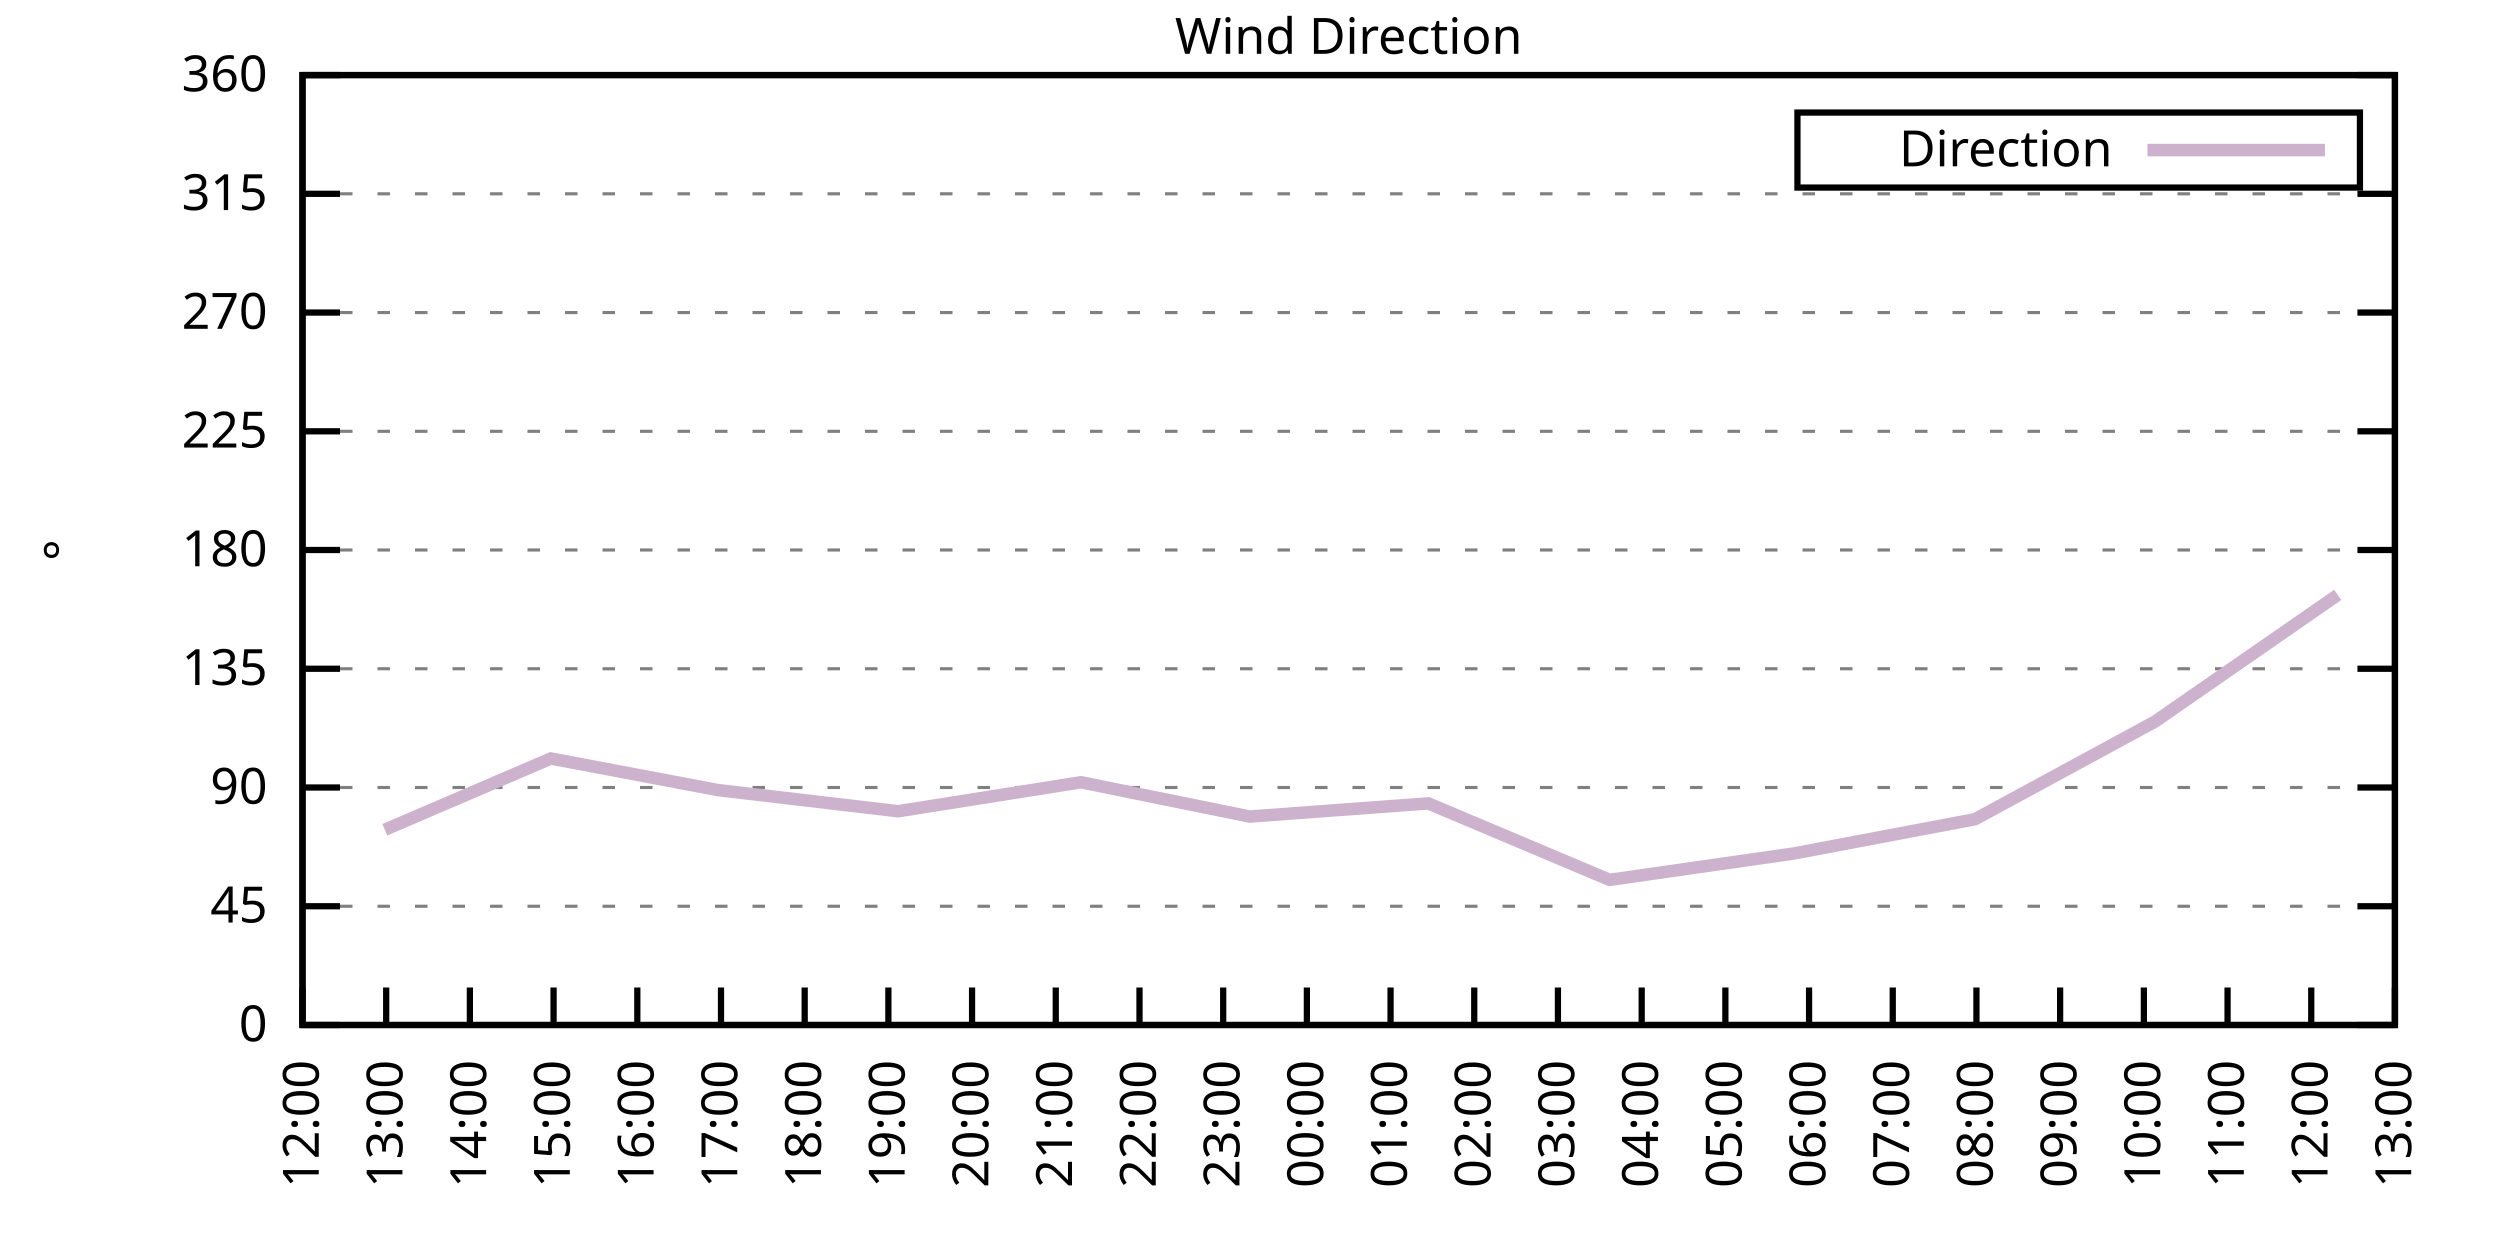
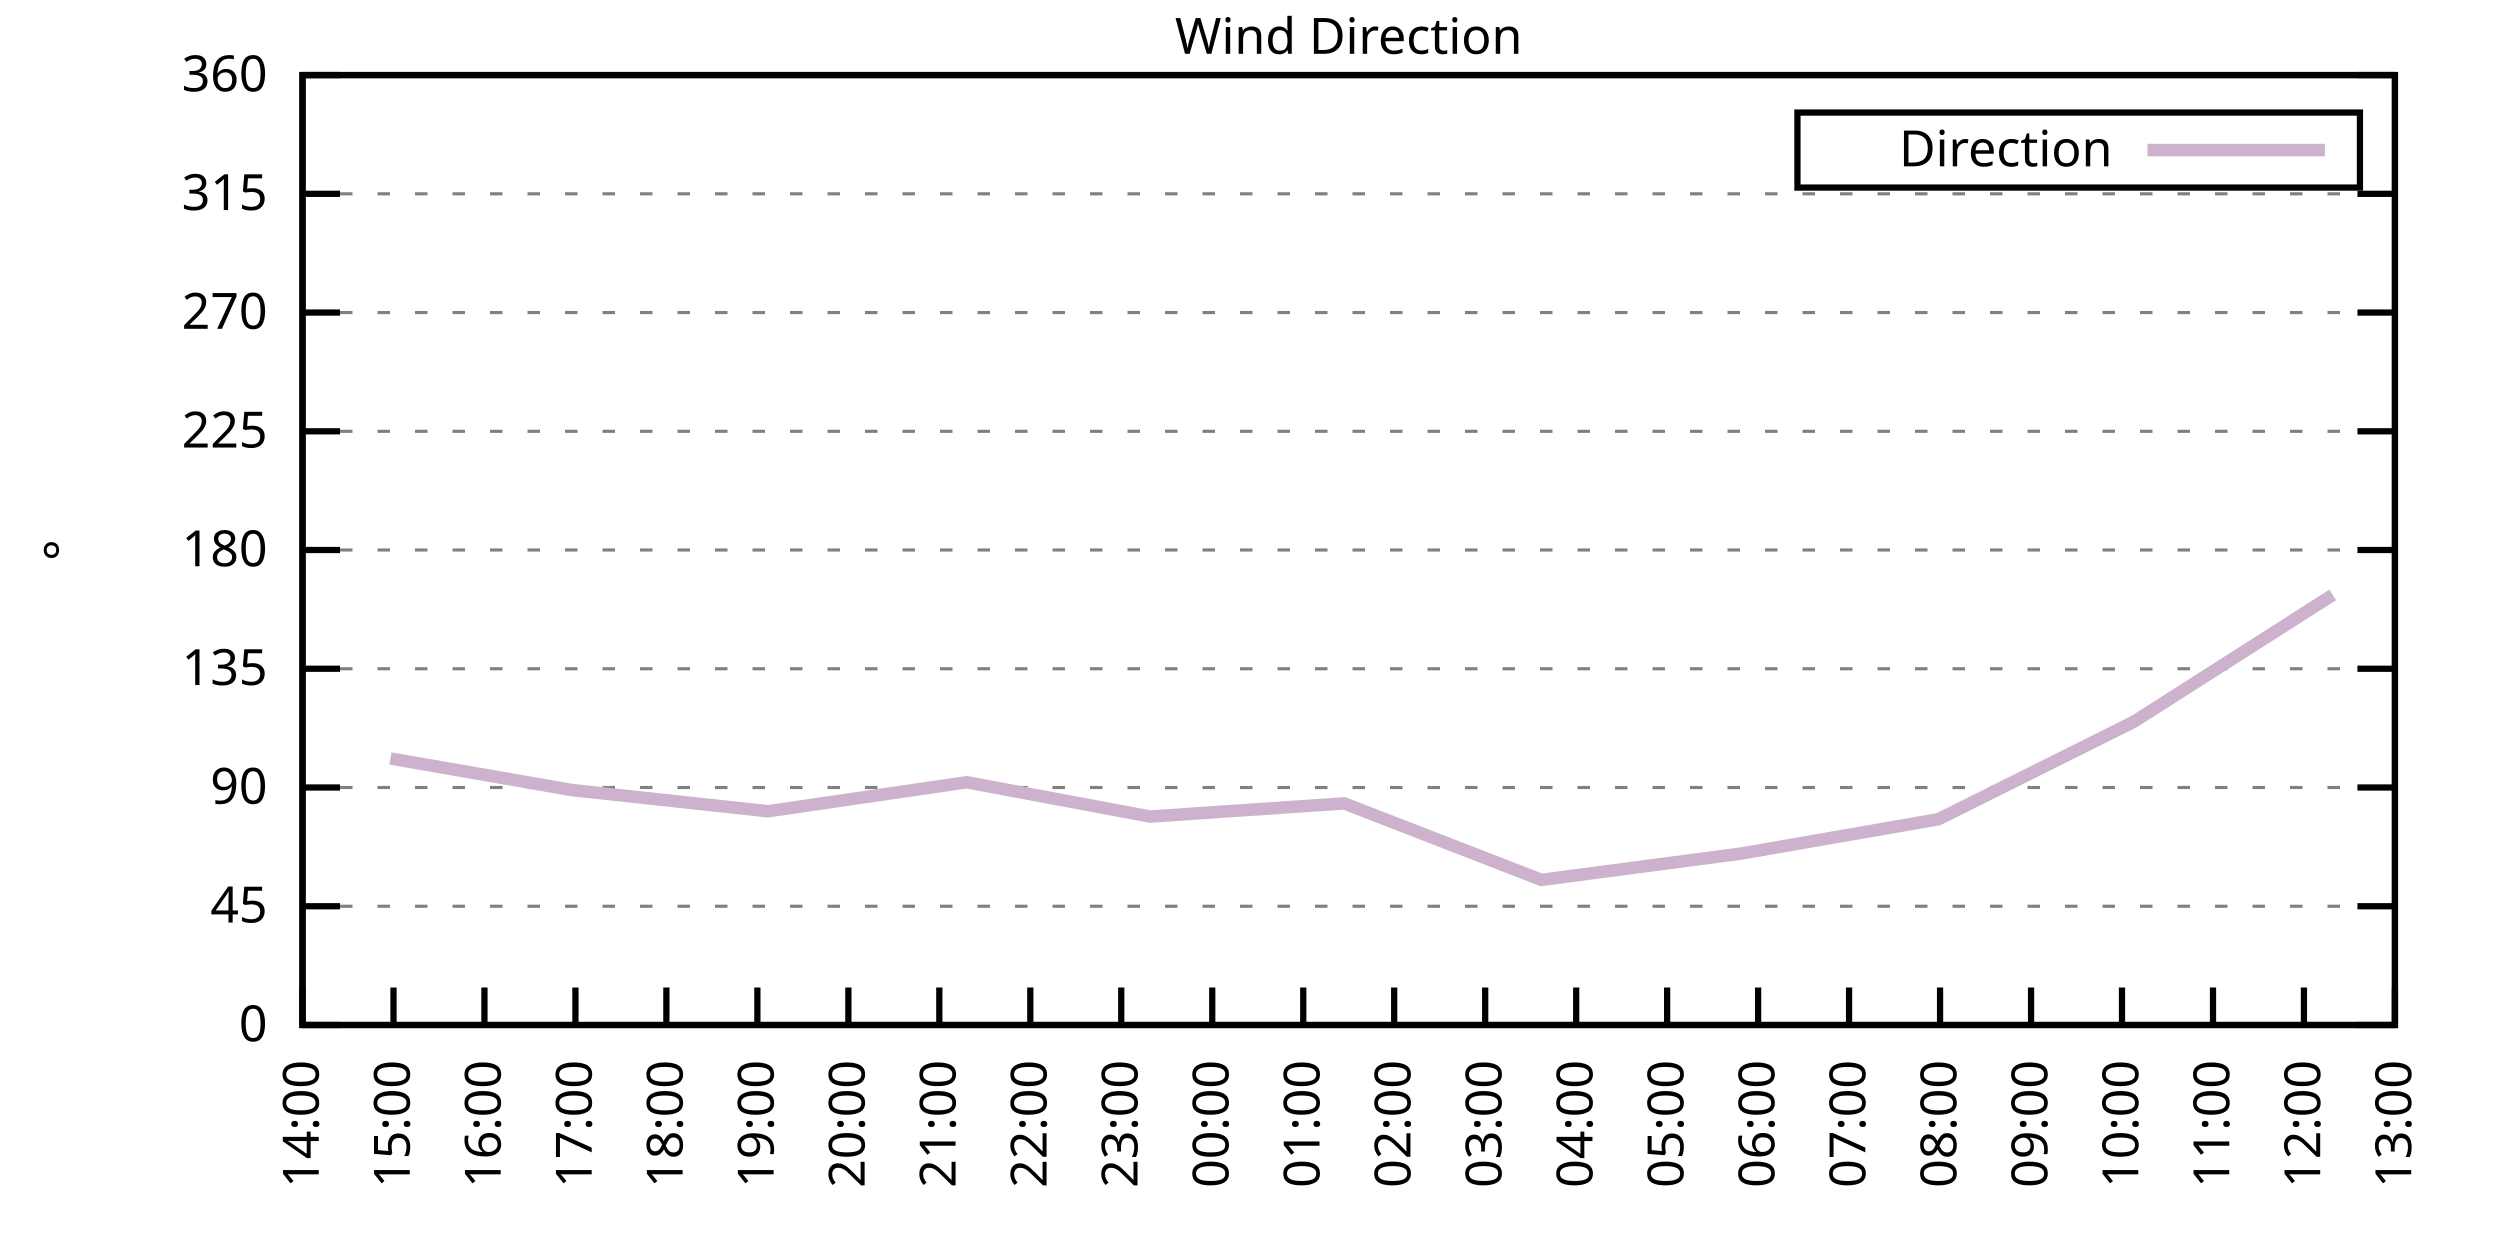
<svg xmlns="http://www.w3.org/2000/svg" xmlns:xlink="http://www.w3.org/1999/xlink" width="400" height="200" viewBox="0 0 400 200">
  <g id="gnuplot_canvas">
    <rect x="0" y="0" width="400" height="200" fill="none" />
    <defs>
      <circle id="gpDot" r="0.5" stroke-width="0.5" stroke="currentColor" />
      <path id="gpPt0" stroke-width="0.333" stroke="currentColor" d="M-1,0 h2 M0,-1 v2" />
      <path id="gpPt1" stroke-width="0.333" stroke="currentColor" d="M-1,-1 L1,1 M1,-1 L-1,1" />
      <path id="gpPt2" stroke-width="0.333" stroke="currentColor" d="M-1,0 L1,0 M0,-1 L0,1 M-1,-1 L1,1 M-1,1 L1,-1" />
      <rect id="gpPt3" stroke-width="0.333" stroke="currentColor" x="-1" y="-1" width="2" height="2" />
      <rect id="gpPt4" stroke-width="0.333" stroke="currentColor" fill="currentColor" x="-1" y="-1" width="2" height="2" />
      <circle id="gpPt5" stroke-width="0.333" stroke="currentColor" cx="0" cy="0" r="1" />
      <use xlink:href="#gpPt5" id="gpPt6" fill="currentColor" stroke="none" />
      <path id="gpPt7" stroke-width="0.333" stroke="currentColor" d="M0,-1.33 L-1.33,0.67 L1.33,0.67 z" />
      <use xlink:href="#gpPt7" id="gpPt8" fill="currentColor" stroke="none" />
      <use xlink:href="#gpPt7" id="gpPt9" stroke="currentColor" transform="rotate(180)" />
      <use xlink:href="#gpPt9" id="gpPt10" fill="currentColor" stroke="none" />
      <use xlink:href="#gpPt3" id="gpPt11" stroke="currentColor" transform="rotate(45)" />
      <use xlink:href="#gpPt11" id="gpPt12" fill="currentColor" stroke="none" />
      <path id="gpPt13" stroke-width="0.333" stroke="currentColor" d="M0,1.330 L1.265,0.411 L0.782,-1.067 L-0.782,-1.076 L-1.265,0.411 z" />
      <use xlink:href="#gpPt13" id="gpPt14" fill="currentColor" stroke="none" />
      <filter id="textbox" filterUnits="objectBoundingBox" x="0" y="0" height="1" width="1">
        <feFlood flood-color="white" flood-opacity="1" result="bgnd" />
        <feComposite in="SourceGraphic" in2="bgnd" operator="atop" />
      </filter>
      <filter id="greybox" filterUnits="objectBoundingBox" x="0" y="0" height="1" width="1">
        <feFlood flood-color="lightgrey" flood-opacity="1" result="grey" />
        <feComposite in="SourceGraphic" in2="grey" operator="atop" />
      </filter>
    </defs>
    <g fill="none" color="white" stroke="currentColor" stroke-width="1.00" stroke-linecap="butt" stroke-linejoin="miter">
</g>
    <g fill="none" color="black" stroke="currentColor" stroke-width="1.00" stroke-linecap="butt" stroke-linejoin="miter">
      <g stroke="none" shape-rendering="crispEdges">
        <polygon fill="rgb(255, 255, 255)" points="48.40,164.00 383.18,164.00 383.18,12.02 48.40,12.02 " />
      </g>
    </g>
    <g fill="none" color="black" stroke="currentColor" stroke-width="1.00" stroke-linecap="butt" stroke-linejoin="miter">
</g>
    <g fill="none" color="black" stroke="black" stroke-width="0.50" stroke-linecap="butt" stroke-linejoin="miter">
</g>
    <g fill="none" color="gray" stroke="currentColor" stroke-width="0.50" stroke-linecap="butt" stroke-linejoin="miter">
      <path stroke="gray" stroke-dasharray="2,4" class="gridline" d="M48.40,164.00 L383.19,164.00  " />
    </g>
    <g fill="none" color="gray" stroke="gray" stroke-width="1.00" stroke-linecap="butt" stroke-linejoin="miter">
</g>
    <g fill="none" color="black" stroke="currentColor" stroke-width="1.00" stroke-linecap="butt" stroke-linejoin="miter">
      <path stroke="black" d="M48.40,164.00 L54.40,164.00 M383.19,164.00 L377.19,164.00  " />
      <g transform="translate(42.80,166.60)" stroke="none" fill="black" font-family="Sans" font-size="8.00" text-anchor="end">
        <text>
          <tspan font-family="Sans"> 0</tspan>
        </text>
      </g>
    </g>
    <g fill="none" color="black" stroke="currentColor" stroke-width="1.00" stroke-linecap="butt" stroke-linejoin="miter">
</g>
    <g fill="none" color="black" stroke="black" stroke-width="0.50" stroke-linecap="butt" stroke-linejoin="miter">
</g>
    <g fill="none" color="gray" stroke="currentColor" stroke-width="0.50" stroke-linecap="butt" stroke-linejoin="miter">
      <path stroke="gray" stroke-dasharray="2,4" class="gridline" d="M48.40,145.00 L383.19,145.00  " />
    </g>
    <g fill="none" color="gray" stroke="gray" stroke-width="1.00" stroke-linecap="butt" stroke-linejoin="miter">
</g>
    <g fill="none" color="black" stroke="currentColor" stroke-width="1.00" stroke-linecap="butt" stroke-linejoin="miter">
      <path stroke="black" d="M48.40,145.00 L54.40,145.00 M383.19,145.00 L377.19,145.00  " />
      <g transform="translate(42.80,147.60)" stroke="none" fill="black" font-family="Sans" font-size="8.00" text-anchor="end">
        <text>
          <tspan font-family="Sans"> 45</tspan>
        </text>
      </g>
    </g>
    <g fill="none" color="black" stroke="currentColor" stroke-width="1.00" stroke-linecap="butt" stroke-linejoin="miter">
</g>
    <g fill="none" color="black" stroke="black" stroke-width="0.50" stroke-linecap="butt" stroke-linejoin="miter">
</g>
    <g fill="none" color="gray" stroke="currentColor" stroke-width="0.50" stroke-linecap="butt" stroke-linejoin="miter">
      <path stroke="gray" stroke-dasharray="2,4" class="gridline" d="M48.40,126.00 L383.19,126.00  " />
    </g>
    <g fill="none" color="gray" stroke="gray" stroke-width="1.00" stroke-linecap="butt" stroke-linejoin="miter">
</g>
    <g fill="none" color="black" stroke="currentColor" stroke-width="1.00" stroke-linecap="butt" stroke-linejoin="miter">
      <path stroke="black" d="M48.40,126.00 L54.40,126.00 M383.19,126.00 L377.19,126.00  " />
      <g transform="translate(42.80,128.60)" stroke="none" fill="black" font-family="Sans" font-size="8.00" text-anchor="end">
        <text>
          <tspan font-family="Sans"> 90</tspan>
        </text>
      </g>
    </g>
    <g fill="none" color="black" stroke="currentColor" stroke-width="1.00" stroke-linecap="butt" stroke-linejoin="miter">
</g>
    <g fill="none" color="black" stroke="black" stroke-width="0.50" stroke-linecap="butt" stroke-linejoin="miter">
</g>
    <g fill="none" color="gray" stroke="currentColor" stroke-width="0.50" stroke-linecap="butt" stroke-linejoin="miter">
      <path stroke="gray" stroke-dasharray="2,4" class="gridline" d="M48.40,107.00 L383.19,107.00  " />
    </g>
    <g fill="none" color="gray" stroke="gray" stroke-width="1.00" stroke-linecap="butt" stroke-linejoin="miter">
</g>
    <g fill="none" color="black" stroke="currentColor" stroke-width="1.00" stroke-linecap="butt" stroke-linejoin="miter">
      <path stroke="black" d="M48.40,107.00 L54.40,107.00 M383.19,107.00 L377.19,107.00  " />
      <g transform="translate(42.80,109.60)" stroke="none" fill="black" font-family="Sans" font-size="8.00" text-anchor="end">
        <text>
          <tspan font-family="Sans"> 135</tspan>
        </text>
      </g>
    </g>
    <g fill="none" color="black" stroke="currentColor" stroke-width="1.00" stroke-linecap="butt" stroke-linejoin="miter">
</g>
    <g fill="none" color="black" stroke="black" stroke-width="0.50" stroke-linecap="butt" stroke-linejoin="miter">
</g>
    <g fill="none" color="gray" stroke="currentColor" stroke-width="0.50" stroke-linecap="butt" stroke-linejoin="miter">
      <path stroke="gray" stroke-dasharray="2,4" class="gridline" d="M48.40,88.00 L383.19,88.00  " />
    </g>
    <g fill="none" color="gray" stroke="gray" stroke-width="1.00" stroke-linecap="butt" stroke-linejoin="miter">
</g>
    <g fill="none" color="black" stroke="currentColor" stroke-width="1.00" stroke-linecap="butt" stroke-linejoin="miter">
      <path stroke="black" d="M48.40,88.00 L54.40,88.00 M383.19,88.00 L377.19,88.00  " />
      <g transform="translate(42.80,90.60)" stroke="none" fill="black" font-family="Sans" font-size="8.00" text-anchor="end">
        <text>
          <tspan font-family="Sans"> 180</tspan>
        </text>
      </g>
    </g>
    <g fill="none" color="black" stroke="currentColor" stroke-width="1.00" stroke-linecap="butt" stroke-linejoin="miter">
</g>
    <g fill="none" color="black" stroke="black" stroke-width="0.50" stroke-linecap="butt" stroke-linejoin="miter">
</g>
    <g fill="none" color="gray" stroke="currentColor" stroke-width="0.50" stroke-linecap="butt" stroke-linejoin="miter">
      <path stroke="gray" stroke-dasharray="2,4" class="gridline" d="M48.40,69.01 L383.19,69.01  " />
    </g>
    <g fill="none" color="gray" stroke="gray" stroke-width="1.00" stroke-linecap="butt" stroke-linejoin="miter">
</g>
    <g fill="none" color="black" stroke="currentColor" stroke-width="1.00" stroke-linecap="butt" stroke-linejoin="miter">
      <path stroke="black" d="M48.40,69.01 L54.40,69.01 M383.19,69.01 L377.19,69.01  " />
      <g transform="translate(42.80,71.61)" stroke="none" fill="black" font-family="Sans" font-size="8.00" text-anchor="end">
        <text>
          <tspan font-family="Sans"> 225</tspan>
        </text>
      </g>
    </g>
    <g fill="none" color="black" stroke="currentColor" stroke-width="1.00" stroke-linecap="butt" stroke-linejoin="miter">
</g>
    <g fill="none" color="black" stroke="black" stroke-width="0.50" stroke-linecap="butt" stroke-linejoin="miter">
</g>
    <g fill="none" color="gray" stroke="currentColor" stroke-width="0.50" stroke-linecap="butt" stroke-linejoin="miter">
      <path stroke="gray" stroke-dasharray="2,4" class="gridline" d="M48.40,50.01 L383.19,50.01  " />
    </g>
    <g fill="none" color="gray" stroke="gray" stroke-width="1.00" stroke-linecap="butt" stroke-linejoin="miter">
</g>
    <g fill="none" color="black" stroke="currentColor" stroke-width="1.00" stroke-linecap="butt" stroke-linejoin="miter">
      <path stroke="black" d="M48.40,50.01 L54.40,50.01 M383.19,50.01 L377.19,50.01  " />
      <g transform="translate(42.80,52.61)" stroke="none" fill="black" font-family="Sans" font-size="8.00" text-anchor="end">
        <text>
          <tspan font-family="Sans"> 270</tspan>
        </text>
      </g>
    </g>
    <g fill="none" color="black" stroke="currentColor" stroke-width="1.00" stroke-linecap="butt" stroke-linejoin="miter">
</g>
    <g fill="none" color="black" stroke="black" stroke-width="0.50" stroke-linecap="butt" stroke-linejoin="miter">
</g>
    <g fill="none" color="gray" stroke="currentColor" stroke-width="0.50" stroke-linecap="butt" stroke-linejoin="miter">
      <path stroke="gray" stroke-dasharray="2,4" class="gridline" d="M48.40,31.01 L383.19,31.01  " />
    </g>
    <g fill="none" color="gray" stroke="gray" stroke-width="1.00" stroke-linecap="butt" stroke-linejoin="miter">
</g>
    <g fill="none" color="black" stroke="currentColor" stroke-width="1.00" stroke-linecap="butt" stroke-linejoin="miter">
      <path stroke="black" d="M48.40,31.01 L54.40,31.01 M383.19,31.01 L377.19,31.01  " />
      <g transform="translate(42.80,33.61)" stroke="none" fill="black" font-family="Sans" font-size="8.00" text-anchor="end">
        <text>
          <tspan font-family="Sans"> 315</tspan>
        </text>
      </g>
    </g>
    <g fill="none" color="black" stroke="currentColor" stroke-width="1.00" stroke-linecap="butt" stroke-linejoin="miter">
</g>
    <g fill="none" color="black" stroke="black" stroke-width="0.50" stroke-linecap="butt" stroke-linejoin="miter">
</g>
    <g fill="none" color="gray" stroke="currentColor" stroke-width="0.50" stroke-linecap="butt" stroke-linejoin="miter">
      <path stroke="gray" stroke-dasharray="2,4" class="gridline" d="M48.40,12.01 L383.19,12.01  " />
    </g>
    <g fill="none" color="gray" stroke="gray" stroke-width="1.00" stroke-linecap="butt" stroke-linejoin="miter">
</g>
    <g fill="none" color="black" stroke="currentColor" stroke-width="1.00" stroke-linecap="butt" stroke-linejoin="miter">
      <path stroke="black" d="M48.40,12.01 L54.40,12.01 M383.19,12.01 L377.19,12.01  " />
      <g transform="translate(42.80,14.61)" stroke="none" fill="black" font-family="Sans" font-size="8.00" text-anchor="end">
        <text>
          <tspan font-family="Sans"> 360</tspan>
        </text>
      </g>
    </g>
    <g fill="none" color="black" stroke="currentColor" stroke-width="1.00" stroke-linecap="butt" stroke-linejoin="miter">
      <path stroke="black" d="M48.40,164.00 L48.40,158.00  " />
      <g transform="translate(51.00,169.60) rotate(270.00)" stroke="none" fill="black" font-family="Sans" font-size="8.00" text-anchor="end">
        <text>
-           <tspan font-family="Sans">12:00</tspan>
-         </text>
-       </g>
-     </g>
-     <g fill="none" color="black" stroke="currentColor" stroke-width="1.00" stroke-linecap="butt" stroke-linejoin="miter">
-       <path stroke="black" d="M61.79,164.00 L61.79,158.00  " />
-       <g transform="translate(64.39,169.60) rotate(270.00)" stroke="none" fill="black" font-family="Sans" font-size="8.00" text-anchor="end">
-         <text>
-           <tspan font-family="Sans">13:00</tspan>
-         </text>
-       </g>
-     </g>
-     <g fill="none" color="black" stroke="currentColor" stroke-width="1.00" stroke-linecap="butt" stroke-linejoin="miter">
-       <path stroke="black" d="M75.18,164.00 L75.18,158.00  " />
-       <g transform="translate(77.78,169.60) rotate(270.00)" stroke="none" fill="black" font-family="Sans" font-size="8.00" text-anchor="end">
-         <text>
          <tspan font-family="Sans">14:00</tspan>
        </text>
      </g>
    </g>
    <g fill="none" color="black" stroke="currentColor" stroke-width="1.00" stroke-linecap="butt" stroke-linejoin="miter">
-       <path stroke="black" d="M88.57,164.00 L88.57,158.00  " />
-       <g transform="translate(91.17,169.60) rotate(270.00)" stroke="none" fill="black" font-family="Sans" font-size="8.00" text-anchor="end">
+       <path stroke="black" d="M62.96,164.00 L62.96,158.00  " />
+       <g transform="translate(65.56,169.60) rotate(270.00)" stroke="none" fill="black" font-family="Sans" font-size="8.00" text-anchor="end">
        <text>
          <tspan font-family="Sans">15:00</tspan>
        </text>
      </g>
    </g>
    <g fill="none" color="black" stroke="currentColor" stroke-width="1.00" stroke-linecap="butt" stroke-linejoin="miter">
-       <path stroke="black" d="M101.97,164.00 L101.97,158.00  " />
-       <g transform="translate(104.57,169.60) rotate(270.00)" stroke="none" fill="black" font-family="Sans" font-size="8.00" text-anchor="end">
+       <path stroke="black" d="M77.51,164.00 L77.51,158.00  " />
+       <g transform="translate(80.11,169.60) rotate(270.00)" stroke="none" fill="black" font-family="Sans" font-size="8.00" text-anchor="end">
        <text>
          <tspan font-family="Sans">16:00</tspan>
        </text>
      </g>
    </g>
    <g fill="none" color="black" stroke="currentColor" stroke-width="1.00" stroke-linecap="butt" stroke-linejoin="miter">
-       <path stroke="black" d="M115.36,164.00 L115.36,158.00  " />
-       <g transform="translate(117.96,169.60) rotate(270.00)" stroke="none" fill="black" font-family="Sans" font-size="8.00" text-anchor="end">
+       <path stroke="black" d="M92.07,164.00 L92.07,158.00  " />
+       <g transform="translate(94.67,169.60) rotate(270.00)" stroke="none" fill="black" font-family="Sans" font-size="8.00" text-anchor="end">
        <text>
          <tspan font-family="Sans">17:00</tspan>
        </text>
      </g>
    </g>
    <g fill="none" color="black" stroke="currentColor" stroke-width="1.00" stroke-linecap="butt" stroke-linejoin="miter">
-       <path stroke="black" d="M128.75,164.00 L128.75,158.00  " />
-       <g transform="translate(131.35,169.60) rotate(270.00)" stroke="none" fill="black" font-family="Sans" font-size="8.00" text-anchor="end">
+       <path stroke="black" d="M106.62,164.00 L106.62,158.00  " />
+       <g transform="translate(109.22,169.60) rotate(270.00)" stroke="none" fill="black" font-family="Sans" font-size="8.00" text-anchor="end">
        <text>
          <tspan font-family="Sans">18:00</tspan>
        </text>
      </g>
    </g>
    <g fill="none" color="black" stroke="currentColor" stroke-width="1.00" stroke-linecap="butt" stroke-linejoin="miter">
-       <path stroke="black" d="M142.14,164.00 L142.14,158.00  " />
-       <g transform="translate(144.74,169.60) rotate(270.00)" stroke="none" fill="black" font-family="Sans" font-size="8.00" text-anchor="end">
+       <path stroke="black" d="M121.18,164.00 L121.18,158.00  " />
+       <g transform="translate(123.78,169.60) rotate(270.00)" stroke="none" fill="black" font-family="Sans" font-size="8.00" text-anchor="end">
        <text>
          <tspan font-family="Sans">19:00</tspan>
        </text>
      </g>
    </g>
    <g fill="none" color="black" stroke="currentColor" stroke-width="1.00" stroke-linecap="butt" stroke-linejoin="miter">
-       <path stroke="black" d="M155.53,164.00 L155.53,158.00  " />
-       <g transform="translate(158.13,169.60) rotate(270.00)" stroke="none" fill="black" font-family="Sans" font-size="8.00" text-anchor="end">
+       <path stroke="black" d="M135.74,164.00 L135.74,158.00  " />
+       <g transform="translate(138.34,169.60) rotate(270.00)" stroke="none" fill="black" font-family="Sans" font-size="8.00" text-anchor="end">
        <text>
          <tspan font-family="Sans">20:00</tspan>
        </text>
      </g>
    </g>
    <g fill="none" color="black" stroke="currentColor" stroke-width="1.00" stroke-linecap="butt" stroke-linejoin="miter">
-       <path stroke="black" d="M168.92,164.00 L168.92,158.00  " />
-       <g transform="translate(171.52,169.60) rotate(270.00)" stroke="none" fill="black" font-family="Sans" font-size="8.00" text-anchor="end">
+       <path stroke="black" d="M150.29,164.00 L150.29,158.00  " />
+       <g transform="translate(152.89,169.60) rotate(270.00)" stroke="none" fill="black" font-family="Sans" font-size="8.00" text-anchor="end">
        <text>
          <tspan font-family="Sans">21:00</tspan>
        </text>
      </g>
    </g>
    <g fill="none" color="black" stroke="currentColor" stroke-width="1.00" stroke-linecap="butt" stroke-linejoin="miter">
-       <path stroke="black" d="M182.32,164.00 L182.32,158.00  " />
-       <g transform="translate(184.92,169.60) rotate(270.00)" stroke="none" fill="black" font-family="Sans" font-size="8.00" text-anchor="end">
+       <path stroke="black" d="M164.85,164.00 L164.85,158.00  " />
+       <g transform="translate(167.45,169.60) rotate(270.00)" stroke="none" fill="black" font-family="Sans" font-size="8.00" text-anchor="end">
        <text>
          <tspan font-family="Sans">22:00</tspan>
        </text>
      </g>
    </g>
    <g fill="none" color="black" stroke="currentColor" stroke-width="1.00" stroke-linecap="butt" stroke-linejoin="miter">
-       <path stroke="black" d="M195.71,164.00 L195.71,158.00  " />
-       <g transform="translate(198.31,169.60) rotate(270.00)" stroke="none" fill="black" font-family="Sans" font-size="8.00" text-anchor="end">
+       <path stroke="black" d="M179.40,164.00 L179.40,158.00  " />
+       <g transform="translate(182.00,169.60) rotate(270.00)" stroke="none" fill="black" font-family="Sans" font-size="8.00" text-anchor="end">
        <text>
          <tspan font-family="Sans">23:00</tspan>
        </text>
      </g>
    </g>
    <g fill="none" color="black" stroke="currentColor" stroke-width="1.00" stroke-linecap="butt" stroke-linejoin="miter">
-       <path stroke="black" d="M209.10,164.00 L209.10,158.00  " />
-       <g transform="translate(211.70,169.60) rotate(270.00)" stroke="none" fill="black" font-family="Sans" font-size="8.00" text-anchor="end">
+       <path stroke="black" d="M193.96,164.00 L193.96,158.00  " />
+       <g transform="translate(196.56,169.60) rotate(270.00)" stroke="none" fill="black" font-family="Sans" font-size="8.00" text-anchor="end">
        <text>
          <tspan font-family="Sans">00:00</tspan>
        </text>
      </g>
    </g>
    <g fill="none" color="black" stroke="currentColor" stroke-width="1.00" stroke-linecap="butt" stroke-linejoin="miter">
-       <path stroke="black" d="M222.49,164.00 L222.49,158.00  " />
-       <g transform="translate(225.09,169.60) rotate(270.00)" stroke="none" fill="black" font-family="Sans" font-size="8.00" text-anchor="end">
+       <path stroke="black" d="M208.52,164.00 L208.52,158.00  " />
+       <g transform="translate(211.12,169.60) rotate(270.00)" stroke="none" fill="black" font-family="Sans" font-size="8.00" text-anchor="end">
        <text>
          <tspan font-family="Sans">01:00</tspan>
        </text>
      </g>
    </g>
    <g fill="none" color="black" stroke="currentColor" stroke-width="1.00" stroke-linecap="butt" stroke-linejoin="miter">
-       <path stroke="black" d="M235.88,164.00 L235.88,158.00  " />
-       <g transform="translate(238.48,169.60) rotate(270.00)" stroke="none" fill="black" font-family="Sans" font-size="8.00" text-anchor="end">
+       <path stroke="black" d="M223.07,164.00 L223.07,158.00  " />
+       <g transform="translate(225.67,169.60) rotate(270.00)" stroke="none" fill="black" font-family="Sans" font-size="8.00" text-anchor="end">
        <text>
          <tspan font-family="Sans">02:00</tspan>
        </text>
      </g>
    </g>
    <g fill="none" color="black" stroke="currentColor" stroke-width="1.00" stroke-linecap="butt" stroke-linejoin="miter">
-       <path stroke="black" d="M249.27,164.00 L249.27,158.00  " />
-       <g transform="translate(251.87,169.60) rotate(270.00)" stroke="none" fill="black" font-family="Sans" font-size="8.00" text-anchor="end">
+       <path stroke="black" d="M237.63,164.00 L237.63,158.00  " />
+       <g transform="translate(240.23,169.60) rotate(270.00)" stroke="none" fill="black" font-family="Sans" font-size="8.00" text-anchor="end">
        <text>
          <tspan font-family="Sans">03:00</tspan>
        </text>
      </g>
    </g>
    <g fill="none" color="black" stroke="currentColor" stroke-width="1.00" stroke-linecap="butt" stroke-linejoin="miter">
-       <path stroke="black" d="M262.67,164.00 L262.67,158.00  " />
-       <g transform="translate(265.27,169.60) rotate(270.00)" stroke="none" fill="black" font-family="Sans" font-size="8.00" text-anchor="end">
+       <path stroke="black" d="M252.19,164.00 L252.19,158.00  " />
+       <g transform="translate(254.79,169.60) rotate(270.00)" stroke="none" fill="black" font-family="Sans" font-size="8.00" text-anchor="end">
        <text>
          <tspan font-family="Sans">04:00</tspan>
        </text>
      </g>
    </g>
    <g fill="none" color="black" stroke="currentColor" stroke-width="1.00" stroke-linecap="butt" stroke-linejoin="miter">
-       <path stroke="black" d="M276.06,164.00 L276.06,158.00  " />
-       <g transform="translate(278.66,169.60) rotate(270.00)" stroke="none" fill="black" font-family="Sans" font-size="8.00" text-anchor="end">
+       <path stroke="black" d="M266.74,164.00 L266.74,158.00  " />
+       <g transform="translate(269.34,169.60) rotate(270.00)" stroke="none" fill="black" font-family="Sans" font-size="8.00" text-anchor="end">
        <text>
          <tspan font-family="Sans">05:00</tspan>
        </text>
      </g>
    </g>
    <g fill="none" color="black" stroke="currentColor" stroke-width="1.00" stroke-linecap="butt" stroke-linejoin="miter">
-       <path stroke="black" d="M289.45,164.00 L289.45,158.00  " />
-       <g transform="translate(292.05,169.60) rotate(270.00)" stroke="none" fill="black" font-family="Sans" font-size="8.00" text-anchor="end">
+       <path stroke="black" d="M281.30,164.00 L281.30,158.00  " />
+       <g transform="translate(283.90,169.60) rotate(270.00)" stroke="none" fill="black" font-family="Sans" font-size="8.00" text-anchor="end">
        <text>
          <tspan font-family="Sans">06:00</tspan>
        </text>
      </g>
    </g>
    <g fill="none" color="black" stroke="currentColor" stroke-width="1.00" stroke-linecap="butt" stroke-linejoin="miter">
-       <path stroke="black" d="M302.84,164.00 L302.84,158.00  " />
-       <g transform="translate(305.44,169.60) rotate(270.00)" stroke="none" fill="black" font-family="Sans" font-size="8.00" text-anchor="end">
+       <path stroke="black" d="M295.85,164.00 L295.85,158.00  " />
+       <g transform="translate(298.45,169.60) rotate(270.00)" stroke="none" fill="black" font-family="Sans" font-size="8.00" text-anchor="end">
        <text>
          <tspan font-family="Sans">07:00</tspan>
        </text>
      </g>
    </g>
    <g fill="none" color="black" stroke="currentColor" stroke-width="1.00" stroke-linecap="butt" stroke-linejoin="miter">
-       <path stroke="black" d="M316.23,164.00 L316.23,158.00  " />
-       <g transform="translate(318.83,169.60) rotate(270.00)" stroke="none" fill="black" font-family="Sans" font-size="8.00" text-anchor="end">
+       <path stroke="black" d="M310.41,164.00 L310.41,158.00  " />
+       <g transform="translate(313.01,169.60) rotate(270.00)" stroke="none" fill="black" font-family="Sans" font-size="8.00" text-anchor="end">
        <text>
          <tspan font-family="Sans">08:00</tspan>
        </text>
      </g>
    </g>
    <g fill="none" color="black" stroke="currentColor" stroke-width="1.00" stroke-linecap="butt" stroke-linejoin="miter">
-       <path stroke="black" d="M329.62,164.00 L329.62,158.00  " />
-       <g transform="translate(332.22,169.60) rotate(270.00)" stroke="none" fill="black" font-family="Sans" font-size="8.00" text-anchor="end">
+       <path stroke="black" d="M324.97,164.00 L324.97,158.00  " />
+       <g transform="translate(327.57,169.60) rotate(270.00)" stroke="none" fill="black" font-family="Sans" font-size="8.00" text-anchor="end">
        <text>
          <tspan font-family="Sans">09:00</tspan>
        </text>
      </g>
    </g>
    <g fill="none" color="black" stroke="currentColor" stroke-width="1.00" stroke-linecap="butt" stroke-linejoin="miter">
-       <path stroke="black" d="M343.02,164.00 L343.02,158.00  " />
-       <g transform="translate(345.62,169.60) rotate(270.00)" stroke="none" fill="black" font-family="Sans" font-size="8.00" text-anchor="end">
+       <path stroke="black" d="M339.52,164.00 L339.52,158.00  " />
+       <g transform="translate(342.12,169.60) rotate(270.00)" stroke="none" fill="black" font-family="Sans" font-size="8.00" text-anchor="end">
        <text>
          <tspan font-family="Sans">10:00</tspan>
        </text>
      </g>
    </g>
    <g fill="none" color="black" stroke="currentColor" stroke-width="1.00" stroke-linecap="butt" stroke-linejoin="miter">
-       <path stroke="black" d="M356.41,164.00 L356.41,158.00  " />
-       <g transform="translate(359.01,169.60) rotate(270.00)" stroke="none" fill="black" font-family="Sans" font-size="8.00" text-anchor="end">
+       <path stroke="black" d="M354.08,164.00 L354.08,158.00  " />
+       <g transform="translate(356.68,169.60) rotate(270.00)" stroke="none" fill="black" font-family="Sans" font-size="8.00" text-anchor="end">
        <text>
          <tspan font-family="Sans">11:00</tspan>
        </text>
      </g>
    </g>
    <g fill="none" color="black" stroke="currentColor" stroke-width="1.00" stroke-linecap="butt" stroke-linejoin="miter">
-       <path stroke="black" d="M369.80,164.00 L369.80,158.00  " />
-       <g transform="translate(372.40,169.60) rotate(270.00)" stroke="none" fill="black" font-family="Sans" font-size="8.00" text-anchor="end">
+       <path stroke="black" d="M368.63,164.00 L368.63,158.00  " />
+       <g transform="translate(371.23,169.60) rotate(270.00)" stroke="none" fill="black" font-family="Sans" font-size="8.00" text-anchor="end">
        <text>
          <tspan font-family="Sans">12:00</tspan>
        </text>
      </g>
    </g>
    <g fill="none" color="black" stroke="currentColor" stroke-width="1.00" stroke-linecap="butt" stroke-linejoin="miter">
      <path stroke="black" d="M383.19,164.00 L383.19,158.00  " />
      <g transform="translate(385.79,169.60) rotate(270.00)" stroke="none" fill="black" font-family="Sans" font-size="8.00" text-anchor="end">
        <text>
          <tspan font-family="Sans">13:00</tspan>
        </text>
      </g>
    </g>
    <g fill="none" color="black" stroke="currentColor" stroke-width="1.00" stroke-linecap="butt" stroke-linejoin="miter">
</g>
    <g fill="none" color="black" stroke="currentColor" stroke-width="1.00" stroke-linecap="butt" stroke-linejoin="miter">
      <path stroke="black" d="M48.40,12.01 L48.40,164.00 L383.19,164.00 L383.19,12.01 L48.40,12.01 Z  " />
    </g>
    <g fill="none" color="black" stroke="currentColor" stroke-width="1.00" stroke-linecap="butt" stroke-linejoin="miter">
</g>
    <g fill="none" color="black" stroke="currentColor" stroke-width="1.00" stroke-linecap="butt" stroke-linejoin="miter">
      <path stroke="black" d="M287.59,30.01 L287.59,18.01 L377.59,18.01 L377.59,30.01 L287.59,30.01 Z  " />
    </g>
    <g id="Wind_direction_plot_1">
      <g fill="none" color="white" stroke="black" stroke-width="2.00" stroke-linecap="butt" stroke-linejoin="miter">
</g>
      <g fill="none" color="black" stroke="currentColor" stroke-width="2.00" stroke-linecap="butt" stroke-linejoin="miter">
        <g transform="translate(337.99,26.61)" stroke="none" fill="black" font-family="Sans" font-size="8.00" text-anchor="end">
          <text>
            <tspan font-family="Sans">Direction</tspan>
          </text>
        </g>
      </g>
      <g fill="none" color="black" stroke="currentColor" stroke-width="2.00" stroke-linecap="butt" stroke-linejoin="miter">
-         <path stroke="rgb(204, 178, 204)" d="M343.59,24.01 L371.99,24.01 M61.57,132.76 L88.13,121.36 L114.91,126.42 L143.70,129.80 L172.94,125.16 L199.95,130.65   L228.52,128.54 L257.53,140.78 L286.99,136.56 L316.01,131.07 L344.80,115.45 L374.04,95.18  " />
+         <path stroke="rgb(204, 178, 204)" d="M343.59,24.01 L371.99,24.01 M62.47,121.36 L91.58,126.42 L122.88,129.80 L154.66,125.16 L184.01,130.65 L215.07,128.54   L246.61,140.78 L278.63,136.56 L310.17,131.07 L341.46,115.45 L373.24,95.18  " />
      </g>
    </g>
    <g fill="none" color="black" stroke="currentColor" stroke-width="2.00" stroke-linecap="butt" stroke-linejoin="miter">
</g>
    <g fill="none" color="black" stroke="black" stroke-width="1.00" stroke-linecap="butt" stroke-linejoin="miter">
</g>
    <g fill="none" color="black" stroke="currentColor" stroke-width="1.00" stroke-linecap="butt" stroke-linejoin="miter">
      <path stroke="black" d="M48.40,12.01 L48.40,164.00 L383.19,164.00 L383.19,12.01 L48.40,12.01 Z  " />
      <g transform="translate(12.80,88.01) rotate(270.00)" stroke="none" fill="black" font-family="Sans" font-size="8.00" text-anchor="middle">
        <text>
          <tspan font-family="Sans">°</tspan>
        </text>
      </g>
    </g>
    <g fill="none" color="black" stroke="currentColor" stroke-width="1.00" stroke-linecap="butt" stroke-linejoin="miter">
</g>
    <g fill="none" color="black" stroke="currentColor" stroke-width="1.00" stroke-linecap="butt" stroke-linejoin="miter">
      <g transform="translate(215.79,8.61)" stroke="none" fill="black" font-family="Sans" font-size="8.00" text-anchor="middle">
        <text>
          <tspan font-family="Sans">Wind Direction</tspan>
        </text>
      </g>
    </g>
    <g fill="none" color="black" stroke="currentColor" stroke-width="1.00" stroke-linecap="butt" stroke-linejoin="miter">
</g>
  </g>
</svg>
